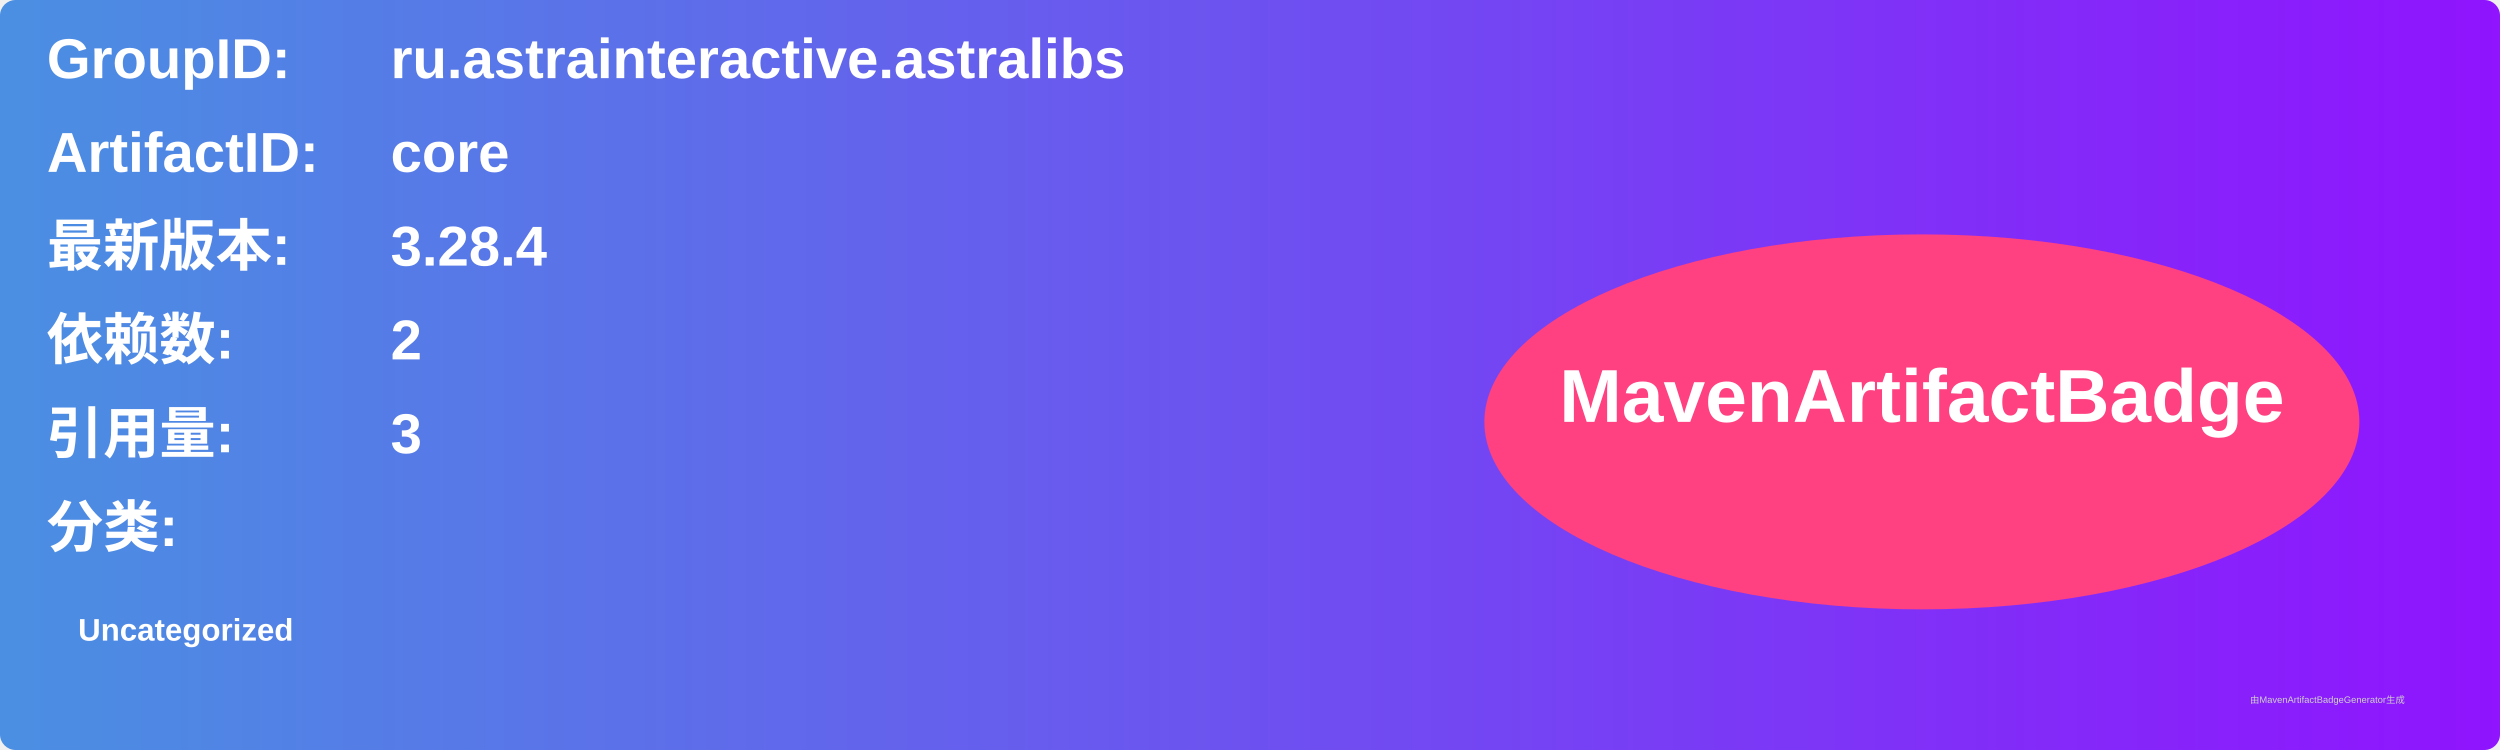
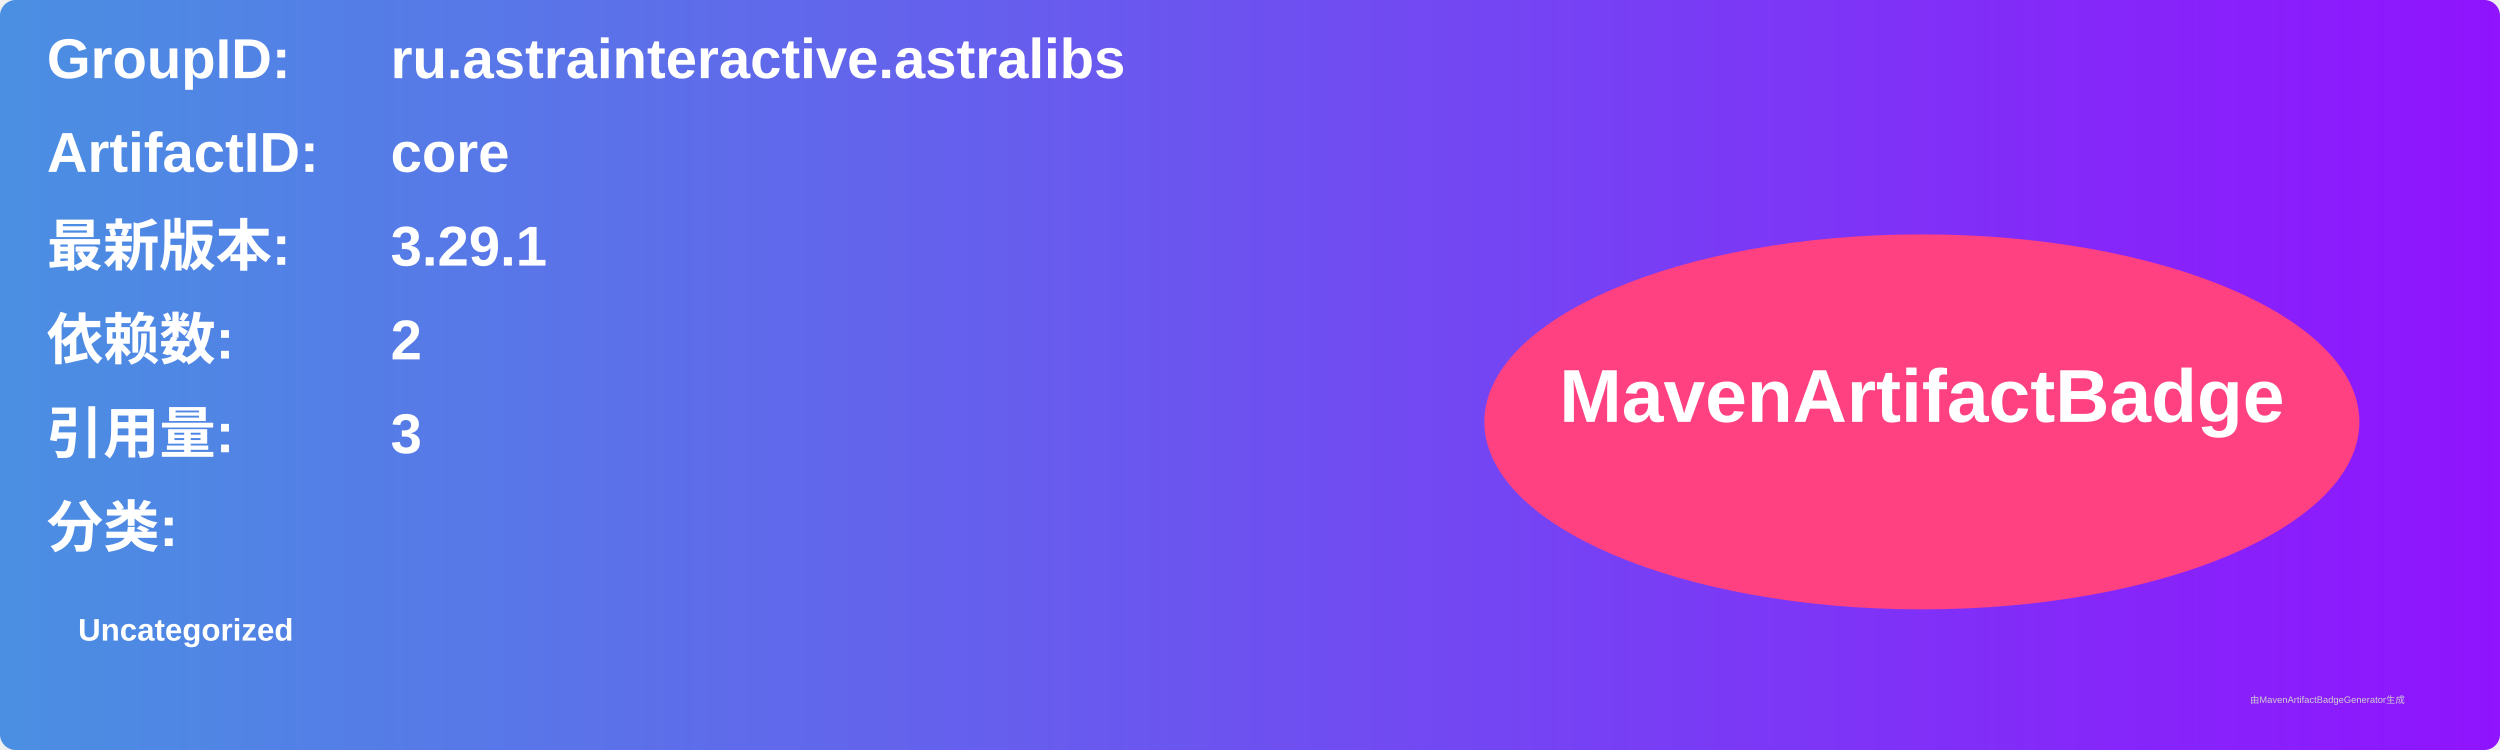
<svg xmlns="http://www.w3.org/2000/svg" width="800" height="240" viewBox="0 0 800 240">
  <linearGradient id="grad" x1="0%" y1="0%" x2="100%" y2="0%">
    <stop offset="0%" stop-color="#4a90e2" />
    <stop offset="100%" stop-color="#9013fe" />
  </linearGradient>
  <rect width="100%" height="100%" rx="5" ry="5" fill="url(#grad)" />
  <g transform="translate(15, 15)">
    <text x="0" y="10" font-family="Arial" font-size="18" fill="white" font-weight="bold" width="260">GroupID:</text>
    <text x="110" y="10" font-family="Arial" font-size="18" fill="white" font-weight="bold" width="460">ru.astrainteractive.astralibs</text>
    <text x="0" y="40" font-family="Arial" font-size="18" fill="white" font-weight="bold" width="260">ArtifactID:</text>
    <text x="110" y="40" font-family="Arial" font-size="18" fill="white" font-weight="bold" width="460">core</text>
    <text x="0" y="70" font-family="Arial" font-size="18" fill="white" font-weight="bold">最新版本:</text>
    <text x="110" y="70" font-family="Arial" font-size="18" fill="white" font-weight="bold">
-       <tspan font-weight="bold">3.28.4</tspan>
+       <tspan font-weight="bold">3.29.1</tspan>
    </text>
    <text x="0" y="100" font-family="Arial" font-size="18" fill="white" font-weight="bold">依赖数: </text>
    <text x="110" y="100" font-family="Arial" font-size="18" fill="white">
      <tspan font-weight="bold">2</tspan>
    </text>
    <text x="0" y="130" font-family="Arial" font-size="18" fill="white" font-weight="bold">引用量: </text>
    <text x="110" y="130" font-family="Arial" font-size="18" fill="white">
      <tspan font-weight="bold">3</tspan>
    </text>
    <text x="0" y="160" font-family="Arial" font-size="18" fill="white" font-weight="bold">分类:</text>
    <text x="10" y="190" font-family="Arial" font-size="10" fill="white">
      <tspan font-weight="bold">Uncategorized</tspan>
    </text>
    <ellipse cx="600" cy="120" rx="140" ry="60" fill="#ff4081" />
    <text x="600" y="120" text-anchor="middle" font-family="Arial" font-size="24" fill="white" font-weight="bold">MavenArtifactBadge</text>
  </g>
  <text x="720" y="225" font-family="Arial" font-size="3" fill="#d0d0d0">由MavenArtifactBadgeGenerator生成</text>
</svg>
